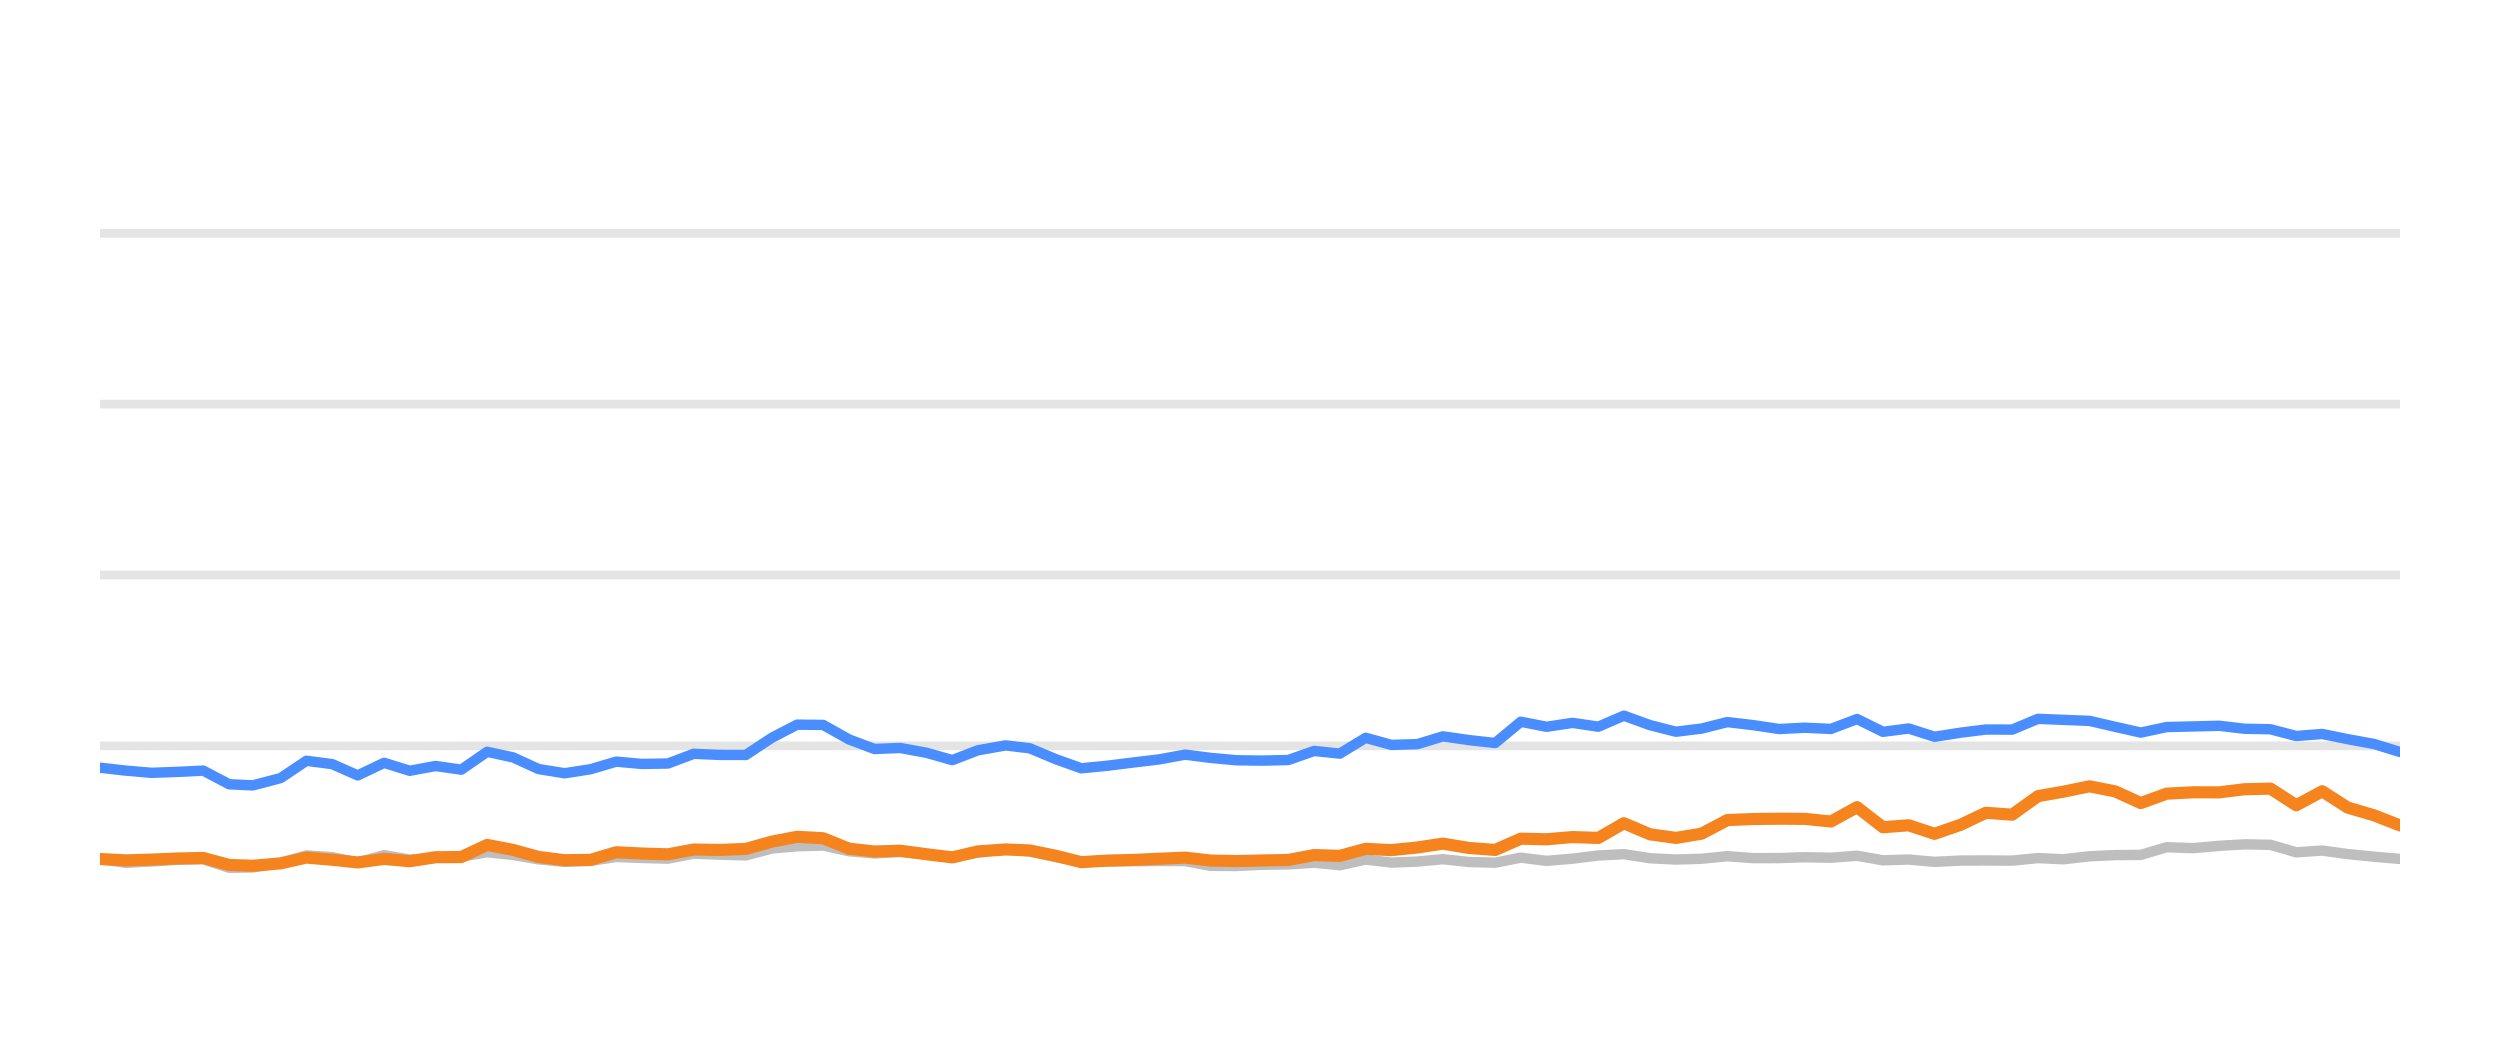
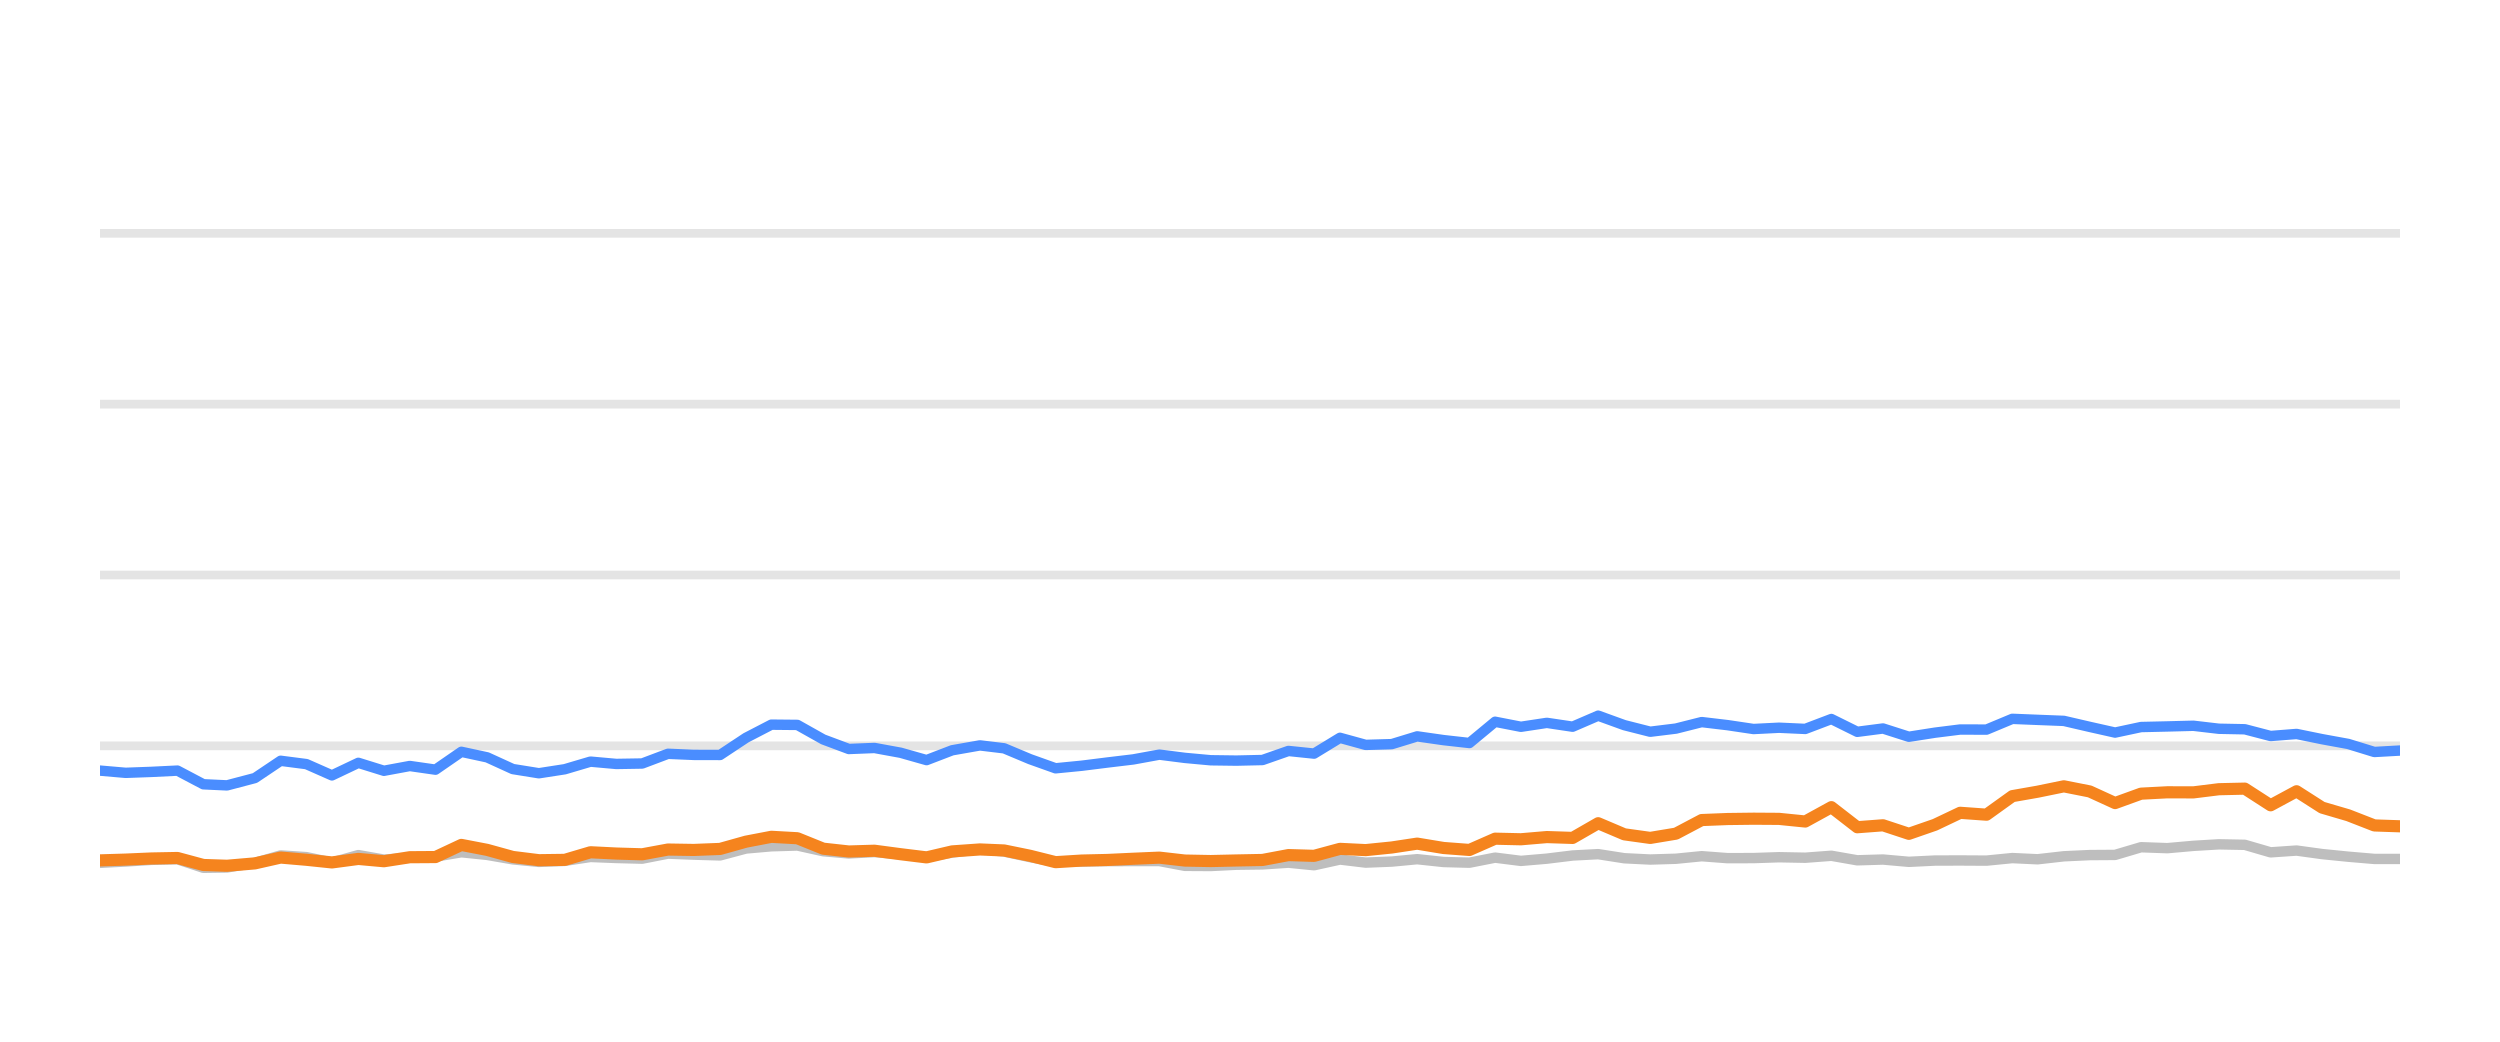
<svg xmlns="http://www.w3.org/2000/svg" width="144pt" height="60pt" viewBox="0 0 144 60" version="1.1">
  <defs>
    <style type="text/css">*{stroke-linejoin: round; stroke-linecap: butt}</style>
  </defs>
  <g id="figure_1">
    <g id="patch_1">
      <path d="M 0 60  L 144 60  L 144 0  L 0 0  L 0 60  z " style="fill: none; opacity: 0" />
    </g>
    <g id="axes_1">
      <g id="patch_2">
        <path d="M 5.76 52.8  L 138.24 52.8  L 138.24 3.6  L 5.76 3.6  L 5.76 52.8  z " style="fill: none" />
      </g>
      <g id="matplotlib.axis_1" />
      <g id="matplotlib.axis_2" />
      <g id="line2d_1">
-         <path d="M 5.76 42.96  L 138.24 42.96  " clip-path="url(#p194a701680)" style="fill: none; stroke: #b2b2b2; stroke-opacity: 0.35; stroke-width: 0.5; stroke-linecap: square" />
+         <path d="M 5.76 42.96  L 138.24 42.96  " clip-path="url(#p1a561473cc)" style="fill: none; stroke: #b2b2b2; stroke-opacity: 0.35; stroke-width: 0.5; stroke-linecap: square" />
      </g>
      <g id="line2d_2">
-         <path d="M 5.76 33.12  L 138.24 33.12  " clip-path="url(#p194a701680)" style="fill: none; stroke: #b2b2b2; stroke-opacity: 0.35; stroke-width: 0.5; stroke-linecap: square" />
+         <path d="M 5.76 33.12  L 138.24 33.12  " clip-path="url(#p1a561473cc)" style="fill: none; stroke: #b2b2b2; stroke-opacity: 0.35; stroke-width: 0.5; stroke-linecap: square" />
      </g>
      <g id="line2d_3">
-         <path d="M 5.76 23.28  L 138.24 23.28  " clip-path="url(#p194a701680)" style="fill: none; stroke: #b2b2b2; stroke-opacity: 0.35; stroke-width: 0.5; stroke-linecap: square" />
+         <path d="M 5.76 23.28  L 138.24 23.28  " clip-path="url(#p1a561473cc)" style="fill: none; stroke: #b2b2b2; stroke-opacity: 0.35; stroke-width: 0.5; stroke-linecap: square" />
      </g>
      <g id="line2d_4">
-         <path d="M 5.76 13.44  L 138.24 13.44  " clip-path="url(#p194a701680)" style="fill: none; stroke: #b2b2b2; stroke-opacity: 0.35; stroke-width: 0.5; stroke-linecap: square" />
+         <path d="M 5.76 13.44  L 138.24 13.44  " clip-path="url(#p1a561473cc)" style="fill: none; stroke: #b2b2b2; stroke-opacity: 0.35; stroke-width: 0.5; stroke-linecap: square" />
      </g>
      <g id="line2d_5">
-         <path d="M 5.76 49.479  L 7.246 49.7  L 8.725 49.622  L 10.203 49.528  L 11.708 49.494  L 13.2 49.986  L 14.561 49.966  L 16.169 49.7  L 17.65 49.272  L 19.135 49.371  L 20.605 49.681  L 22.126 49.253  L 23.598 49.513  L 25.09 49.405  L 26.569 49.341  L 28.059 49.09  L 29.546 49.243  L 31.022 49.499  L 32.524 49.646  L 34.016 49.587  L 35.494 49.361  L 36.981 49.42  L 38.475 49.459  L 39.959 49.169  L 41.445 49.228  L 42.961 49.272  L 44.453 48.874  L 45.914 48.746  L 47.413 48.702  L 48.901 49.031  L 50.374 49.159  L 51.853 49.08  L 53.363 49.213  L 54.854 49.366  L 56.328 49.11  L 57.926 48.908  L 59.321 49.051  L 60.81 49.371  L 62.283 49.646  L 63.791 49.627  L 65.283 49.602  L 66.761 49.597  L 68.262 49.597  L 69.73 49.873  L 71.219 49.882  L 72.694 49.809  L 74.204 49.789  L 75.695 49.691  L 77.173 49.838  L 78.663 49.509  L 80.145 49.686  L 81.646 49.627  L 83.111 49.489  L 84.625 49.651  L 86.121 49.691  L 87.599 49.4  L 89.085 49.587  L 90.579 49.459  L 92.063 49.277  L 93.535 49.199  L 95.042 49.435  L 96.533 49.509  L 98.014 49.464  L 99.497 49.317  L 100.991 49.43  L 102.482 49.425  L 103.952 49.376  L 105.463 49.405  L 106.966 49.292  L 108.457 49.553  L 109.94 49.509  L 111.43 49.641  L 112.934 49.568  L 114.384 49.563  L 115.901 49.572  L 117.388 49.425  L 118.843 49.494  L 120.357 49.322  L 121.845 49.253  L 123.308 49.243  L 124.801 48.8  L 126.318 48.854  L 127.817 48.721  L 129.284 48.633  L 130.779 48.662  L 132.265 49.095  L 133.76 48.992  L 135.228 49.194  L 136.738 49.346  L 138.24 49.474  " clip-path="url(#p194a701680)" style="fill: none; stroke: #bebebe; stroke-width: 0.6; stroke-linecap: round" />
+         <path d="M 5.76 49.7  L 7.239 49.622  L 8.717 49.528  L 10.222 49.494  L 11.714 49.986  L 13.076 49.966  L 14.684 49.7  L 16.165 49.272  L 17.65 49.371  L 19.12 49.681  L 20.642 49.253  L 22.114 49.513  L 23.605 49.405  L 25.084 49.341  L 26.575 49.09  L 28.062 49.243  L 29.538 49.499  L 31.04 49.646  L 32.532 49.587  L 34.011 49.361  L 35.498 49.42  L 36.991 49.459  L 38.476 49.169  L 39.962 49.228  L 41.478 49.272  L 42.969 48.874  L 44.431 48.746  L 45.93 48.702  L 47.418 49.031  L 48.891 49.159  L 50.37 49.08  L 51.88 49.213  L 53.371 49.366  L 54.845 49.11  L 56.444 48.908  L 57.838 49.051  L 59.328 49.371  L 60.801 49.646  L 62.309 49.627  L 63.801 49.602  L 65.279 49.597  L 66.78 49.597  L 68.248 49.873  L 69.737 49.882  L 71.212 49.809  L 72.722 49.789  L 74.214 49.691  L 75.692 49.838  L 77.182 49.509  L 78.664 49.686  L 80.166 49.627  L 81.63 49.489  L 83.145 49.651  L 84.64 49.691  L 86.118 49.4  L 87.605 49.587  L 89.099 49.459  L 90.583 49.277  L 92.055 49.199  L 93.562 49.435  L 95.053 49.509  L 96.534 49.464  L 98.017 49.317  L 99.511 49.43  L 101.003 49.425  L 102.473 49.376  L 103.983 49.405  L 105.487 49.292  L 106.978 49.553  L 108.461 49.509  L 109.951 49.641  L 111.455 49.568  L 112.905 49.563  L 114.423 49.572  L 115.91 49.425  L 117.365 49.494  L 118.879 49.322  L 120.367 49.253  L 121.83 49.243  L 123.323 48.8  L 124.84 48.854  L 126.34 48.721  L 127.807 48.633  L 129.301 48.662  L 130.787 49.095  L 132.282 48.992  L 133.751 49.194  L 135.261 49.346  L 136.763 49.474  L 138.24 49.474  " clip-path="url(#p1a561473cc)" style="fill: none; stroke: #bebebe; stroke-width: 0.6; stroke-linecap: round" />
      </g>
      <g id="line2d_6">
-         <path d="M 5.76 44.22  L 7.246 44.387  L 8.725 44.515  L 10.203 44.461  L 11.708 44.387  L 13.2 45.174  L 14.561 45.238  L 16.169 44.815  L 17.65 43.821  L 19.135 44.013  L 20.605 44.662  L 22.126 43.939  L 23.598 44.397  L 25.09 44.121  L 26.569 44.333  L 28.059 43.304  L 29.546 43.624  L 31.022 44.298  L 32.524 44.539  L 34.016 44.308  L 35.494 43.87  L 36.981 44.003  L 38.475 43.978  L 39.959 43.418  L 41.445 43.482  L 42.961 43.486  L 44.453 42.498  L 45.914 41.74  L 47.413 41.755  L 48.901 42.591  L 50.374 43.142  L 51.853 43.083  L 53.363 43.359  L 54.854 43.782  L 56.328 43.216  L 57.926 42.935  L 59.321 43.103  L 60.81 43.728  L 62.283 44.254  L 63.791 44.106  L 65.283 43.919  L 66.761 43.742  L 68.262 43.467  L 69.73 43.654  L 71.219 43.791  L 72.694 43.811  L 74.204 43.777  L 75.695 43.255  L 77.173 43.408  L 78.663 42.498  L 80.145 42.906  L 81.646 42.862  L 83.111 42.414  L 84.625 42.63  L 86.121 42.798  L 87.599 41.573  L 89.085 41.863  L 90.579 41.637  L 92.063 41.858  L 93.535 41.223  L 95.042 41.769  L 96.533 42.148  L 98.014 41.966  L 99.497 41.592  L 100.991 41.769  L 102.482 41.991  L 103.952 41.917  L 105.463 41.986  L 106.966 41.415  L 108.457 42.153  L 109.94 41.961  L 111.43 42.438  L 112.934 42.202  L 114.384 42.02  L 115.901 42.025  L 117.388 41.405  L 118.843 41.464  L 120.357 41.523  L 121.845 41.868  L 123.308 42.197  L 124.801 41.878  L 126.318 41.843  L 127.817 41.804  L 129.284 41.976  L 130.779 42.006  L 132.265 42.394  L 133.76 42.276  L 135.228 42.576  L 136.738 42.852  L 138.24 43.314  " clip-path="url(#p194a701680)" style="fill: none; stroke: #4a8dff; stroke-width: 0.6; stroke-linecap: round" />
+         <path d="M 5.76 44.387  L 7.239 44.515  L 8.717 44.461  L 10.222 44.387  L 11.714 45.174  L 13.076 45.238  L 14.684 44.815  L 16.165 43.821  L 17.65 44.013  L 19.12 44.662  L 20.642 43.939  L 22.114 44.397  L 23.605 44.121  L 25.084 44.333  L 26.575 43.304  L 28.062 43.624  L 29.538 44.298  L 31.04 44.539  L 32.532 44.308  L 34.011 43.87  L 35.498 44.003  L 36.991 43.978  L 38.476 43.418  L 39.962 43.482  L 41.478 43.486  L 42.969 42.498  L 44.431 41.74  L 45.93 41.755  L 47.418 42.591  L 48.891 43.142  L 50.37 43.083  L 51.88 43.359  L 53.371 43.782  L 54.845 43.216  L 56.444 42.935  L 57.838 43.103  L 59.328 43.728  L 60.801 44.254  L 62.309 44.106  L 63.801 43.919  L 65.279 43.742  L 66.78 43.467  L 68.248 43.654  L 69.737 43.791  L 71.212 43.811  L 72.722 43.777  L 74.214 43.255  L 75.692 43.408  L 77.182 42.498  L 78.664 42.906  L 80.166 42.862  L 81.63 42.414  L 83.145 42.63  L 84.64 42.798  L 86.118 41.573  L 87.605 41.863  L 89.099 41.637  L 90.583 41.858  L 92.055 41.223  L 93.562 41.769  L 95.053 42.148  L 96.534 41.966  L 98.017 41.592  L 99.511 41.769  L 101.003 41.991  L 102.473 41.917  L 103.983 41.986  L 105.487 41.415  L 106.978 42.153  L 108.461 41.961  L 109.951 42.438  L 111.455 42.202  L 112.905 42.02  L 114.423 42.025  L 115.91 41.405  L 117.365 41.464  L 118.879 41.523  L 120.367 41.868  L 121.83 42.197  L 123.323 41.878  L 124.84 41.843  L 126.34 41.804  L 127.807 41.976  L 129.301 42.006  L 130.787 42.394  L 132.282 42.276  L 133.751 42.576  L 135.261 42.852  L 136.763 43.314  L 138.24 43.231  " clip-path="url(#p1a561473cc)" style="fill: none; stroke: #4a8dff; stroke-width: 0.6; stroke-linecap: round" />
      </g>
      <g id="line2d_7">
-         <path d="M 5.76 49.479  L 7.246 49.558  L 8.725 49.513  L 10.203 49.449  L 11.708 49.42  L 13.2 49.823  L 14.561 49.868  L 16.169 49.73  L 17.65 49.395  L 19.135 49.523  L 20.605 49.676  L 22.126 49.474  L 23.598 49.607  L 25.09 49.376  L 26.569 49.366  L 28.059 48.667  L 29.546 48.953  L 31.022 49.361  L 32.524 49.548  L 34.016 49.528  L 35.494 49.09  L 36.981 49.164  L 38.475 49.208  L 39.959 48.933  L 41.445 48.957  L 42.961 48.898  L 44.453 48.48  L 45.914 48.2  L 47.413 48.283  L 48.901 48.884  L 50.374 49.046  L 51.853 49.002  L 53.363 49.203  L 54.854 49.386  L 56.328 49.041  L 57.926 48.928  L 59.321 48.987  L 60.81 49.292  L 62.283 49.661  L 63.791 49.568  L 65.283 49.533  L 66.761 49.464  L 68.262 49.4  L 69.73 49.568  L 71.219 49.597  L 72.694 49.563  L 74.204 49.533  L 75.695 49.253  L 77.173 49.297  L 78.663 48.894  L 80.145 48.967  L 81.646 48.815  L 83.111 48.593  L 84.625 48.844  L 86.121 48.957  L 87.599 48.308  L 89.085 48.342  L 90.579 48.215  L 92.063 48.264  L 93.535 47.418  L 95.042 48.057  L 96.533 48.264  L 98.014 48.018  L 99.497 47.235  L 100.991 47.176  L 102.482 47.157  L 103.952 47.167  L 105.463 47.319  L 106.966 46.493  L 108.457 47.649  L 109.94 47.536  L 111.43 48.028  L 112.934 47.506  L 114.384 46.817  L 115.901 46.926  L 117.388 45.858  L 118.843 45.602  L 120.357 45.292  L 121.845 45.587  L 123.308 46.256  L 124.801 45.715  L 126.318 45.636  L 127.817 45.641  L 129.284 45.459  L 130.779 45.425  L 132.265 46.384  L 133.76 45.577  L 135.228 46.517  L 136.738 46.96  L 138.24 47.545  " clip-path="url(#p194a701680)" style="fill: none; stroke: #f5841e; stroke-width: 0.7; stroke-linecap: round" />
+         <path d="M 5.76 49.558  L 7.239 49.513  L 8.717 49.449  L 10.222 49.42  L 11.714 49.823  L 13.076 49.868  L 14.684 49.73  L 16.165 49.395  L 17.65 49.523  L 19.12 49.676  L 20.642 49.474  L 22.114 49.607  L 23.605 49.376  L 25.084 49.366  L 26.575 48.667  L 28.062 48.953  L 29.538 49.361  L 31.04 49.548  L 32.532 49.528  L 34.011 49.09  L 35.498 49.164  L 36.991 49.208  L 38.476 48.933  L 39.962 48.957  L 41.478 48.898  L 42.969 48.48  L 44.431 48.2  L 45.93 48.283  L 47.418 48.884  L 48.891 49.046  L 50.37 49.002  L 51.88 49.203  L 53.371 49.386  L 54.845 49.041  L 56.444 48.928  L 57.838 48.987  L 59.328 49.292  L 60.801 49.661  L 62.309 49.568  L 63.801 49.533  L 65.279 49.464  L 66.78 49.4  L 68.248 49.568  L 69.737 49.597  L 71.212 49.563  L 72.722 49.533  L 74.214 49.253  L 75.692 49.297  L 77.182 48.894  L 78.664 48.967  L 80.166 48.815  L 81.63 48.593  L 83.145 48.844  L 84.64 48.957  L 86.118 48.308  L 87.605 48.342  L 89.099 48.215  L 90.583 48.264  L 92.055 47.418  L 93.562 48.057  L 95.053 48.264  L 96.534 48.018  L 98.017 47.235  L 99.511 47.176  L 101.003 47.157  L 102.473 47.167  L 103.983 47.319  L 105.487 46.493  L 106.978 47.649  L 108.461 47.536  L 109.951 48.028  L 111.455 47.506  L 112.905 46.817  L 114.423 46.926  L 115.91 45.858  L 117.365 45.602  L 118.879 45.292  L 120.367 45.587  L 121.83 46.256  L 123.323 45.715  L 124.84 45.636  L 126.34 45.641  L 127.807 45.459  L 129.301 45.425  L 130.787 46.384  L 132.282 45.577  L 133.751 46.517  L 135.261 46.96  L 136.763 47.545  L 138.24 47.595  " clip-path="url(#p1a561473cc)" style="fill: none; stroke: #f5841e; stroke-width: 0.7; stroke-linecap: round" />
      </g>
    </g>
  </g>
  <defs>
-     <clipPath id="p194a701680">
+     <clipPath id="p1a561473cc">
      <rect x="5.76" y="3.6" width="132.48" height="49.2" />
    </clipPath>
  </defs>
</svg>
